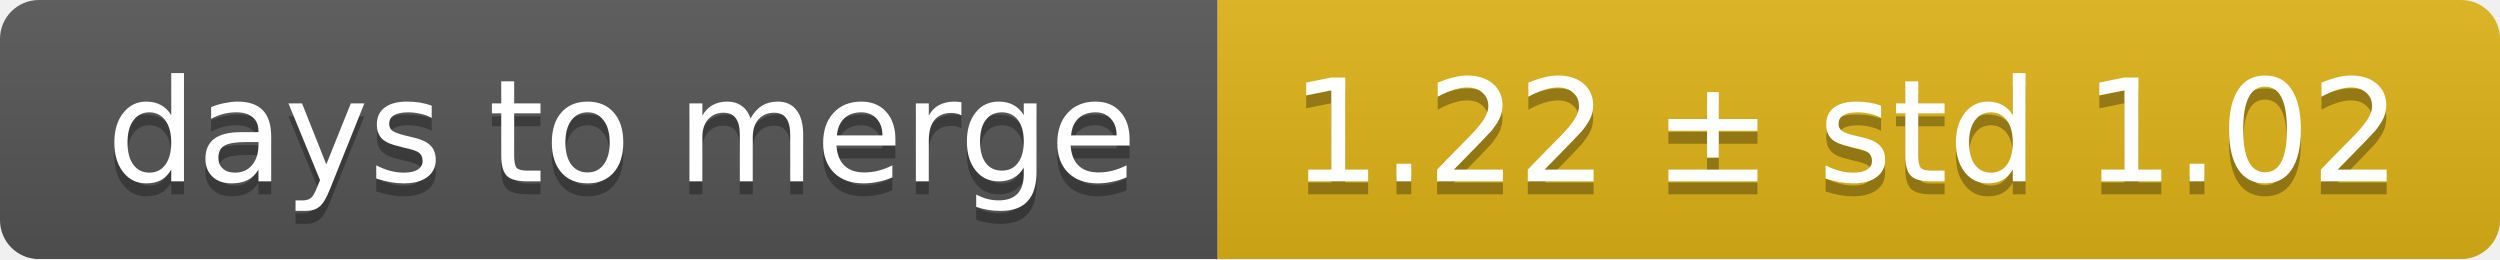
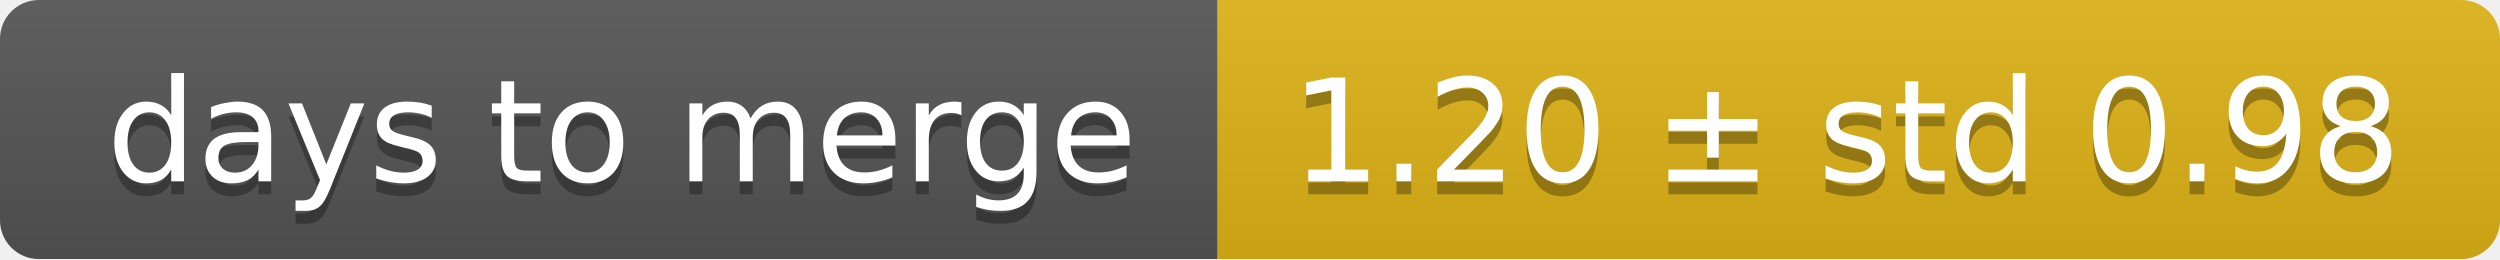
<svg xmlns="http://www.w3.org/2000/svg" width="193" height="20">
  <linearGradient id="smooth" x2="0" y2="100%">
    <stop offset="0" stop-color="#bbb" stop-opacity=".1" />
    <stop offset="1" stop-opacity=".1" />
  </linearGradient>
  <mask id="round">
    <rect width="193" height="20" rx="3" fill="#fff" />
  </mask>
  <g mask="url(#round)">
    <rect width="94" height="20" fill="#555" />
    <rect x="94" width="99" height="20" fill="#dfb317" />
    <rect width="193" height="20" fill="url(#smooth)" />
  </g>
  <g fill="#fff" text-anchor="middle" font-family="DejaVu Sans,Verdana,Geneva,sans-serif" font-size="11">
    <text x="48" y="15" fill="#010101" fill-opacity=".3">days to merge</text>
    <text x="48" y="14">days to merge</text>
-     <text x="142.5" y="15" fill="#010101" fill-opacity=".3">1.22 ± std 1.02</text>
-     <text x="142.5" y="14">1.22 ± std 1.02</text>
+     <text x="142.5" y="15" fill="#010101" fill-opacity=".3">1.20 ± std 0.98</text>
+     <text x="142.5" y="14">1.20 ± std 0.98</text>
  </g>
</svg>
